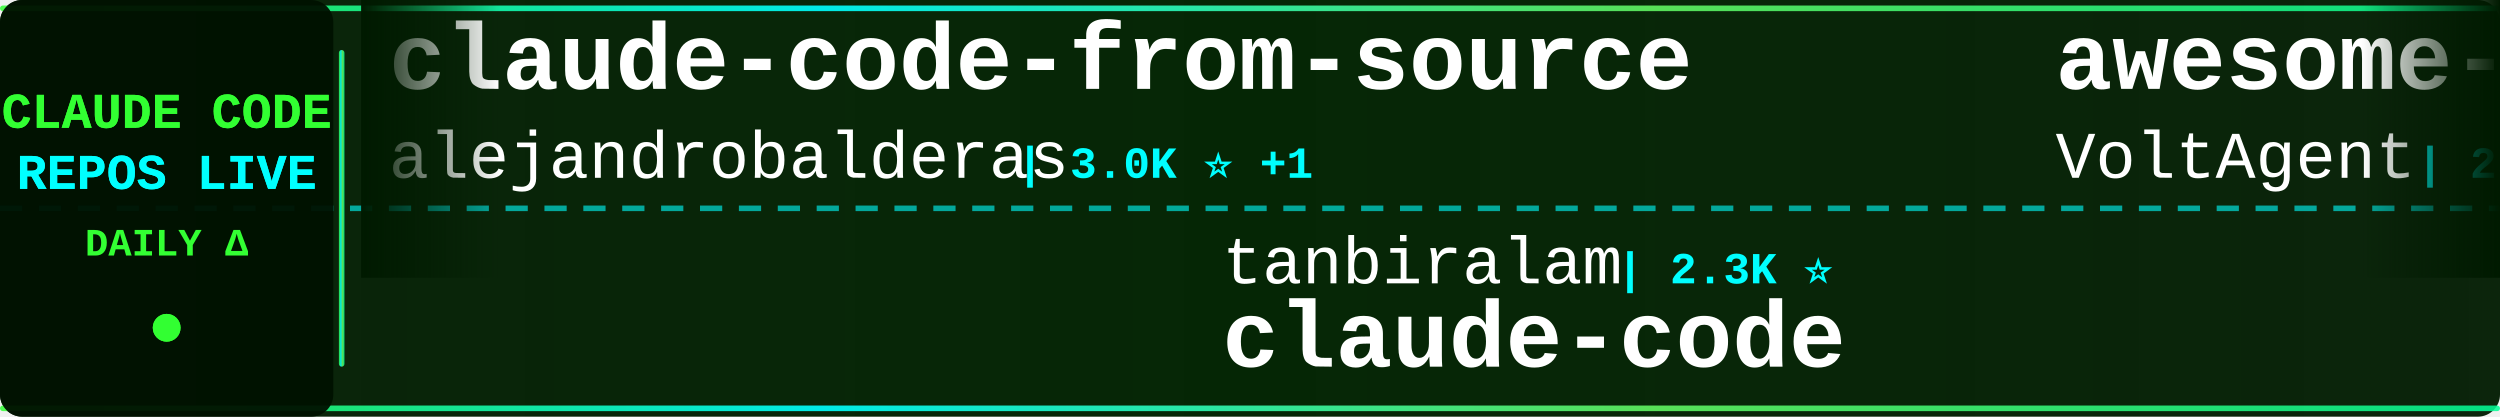
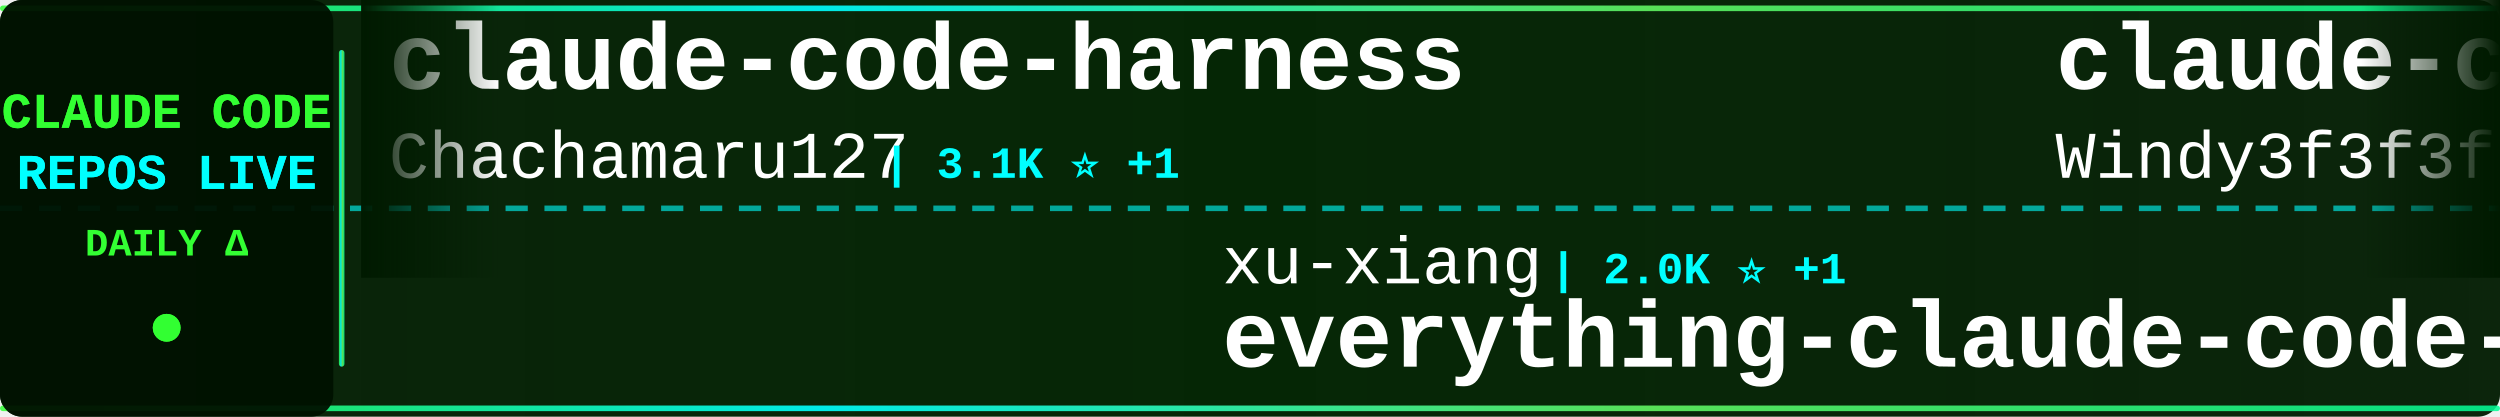
<svg xmlns="http://www.w3.org/2000/svg" width="900" height="150">
  <defs>
    <linearGradient id="tickerBg" x1="0%" y1="0%" x2="100%" y2="0%">
      <stop offset="0%" style="stop-color:#001a00;stop-opacity:0.95" />
      <stop offset="50%" style="stop-color:#002200;stop-opacity:0.98" />
      <stop offset="100%" style="stop-color:#001a00;stop-opacity:0.95" />
    </linearGradient>
    <linearGradient id="borderGrad" x1="0%" y1="0%" x2="100%" y2="0%">
      <stop offset="0%" style="stop-color:#33ff33;stop-opacity:0.85">
        <animate attributeName="stop-opacity" values="0.85;1;0.85" dur="2s" repeatCount="indefinite" />
      </stop>
      <stop offset="33%" style="stop-color:#00ffff;stop-opacity:0.9">
        <animate attributeName="stop-opacity" values="0.9;1;0.9" dur="2.2s" repeatCount="indefinite" />
      </stop>
      <stop offset="66%" style="stop-color:#66ff66;stop-opacity:0.85">
        <animate attributeName="stop-opacity" values="0.85;1;0.85" dur="1.8s" repeatCount="indefinite" />
      </stop>
      <stop offset="100%" style="stop-color:#00ff99;stop-opacity:0.85">
        <animate attributeName="stop-opacity" values="0.85;1;0.85" dur="2s" repeatCount="indefinite" />
      </stop>
    </linearGradient>
    <filter id="textGlow">
      <feGaussianBlur stdDeviation="0.1" result="coloredBlur" />
      <feMerge>
        <feMergeNode in="coloredBlur" />
        <feMergeNode in="SourceGraphic" />
      </feMerge>
    </filter>
    <filter id="metricGlow">
      <feGaussianBlur stdDeviation="0.2" result="coloredBlur" />
      <feMerge>
        <feMergeNode in="coloredBlur" />
        <feMergeNode in="SourceGraphic" />
      </feMerge>
    </filter>
    <linearGradient id="leftFade" x1="0%" y1="0%" x2="100%" y2="0%">
      <stop offset="0%" style="stop-color:#001a00;stop-opacity:1" />
      <stop offset="100%" style="stop-color:#001a00;stop-opacity:0" />
    </linearGradient>
    <linearGradient id="rightFade" x1="0%" y1="0%" x2="100%" y2="0%">
      <stop offset="0%" style="stop-color:#001a00;stop-opacity:0" />
      <stop offset="100%" style="stop-color:#001a00;stop-opacity:1" />
    </linearGradient>
  </defs>
  <rect width="900" height="150" fill="url(#tickerBg)" rx="8" />
  <rect x="0" y="2" width="900" height="2" fill="url(#borderGrad)" rx="1" />
  <rect x="0" y="146" width="900" height="2" fill="url(#borderGrad)" rx="1" />
  <line x1="0" y1="75" x2="900" y2="75" stroke="#00ffff" stroke-width="2" stroke-dasharray="8 6" opacity="0.6" />
  <rect x="0" y="0" width="120" height="150" fill="#001100" opacity="0.95" rx="8" />
  <text x="60" y="46" font-family="'Courier New', monospace" font-size="18" font-weight="bold" fill="#33ff33" text-anchor="middle" filter="url(#textGlow)">
    CLAUDE CODE
  </text>
  <text x="60" y="68" font-family="'Courier New', monospace" font-size="18" font-weight="bold" fill="#00ffff" text-anchor="middle" filter="url(#textGlow)">
    REPOS LIVE
  </text>
  <text x="60" y="92" font-family="'Courier New', monospace" font-size="14" font-weight="bold" fill="#33ff33" text-anchor="middle">
    DAILY Δ
  </text>
  <circle cx="60" cy="118" r="5" fill="#33ff33" filter="url(#metricGlow)">
    <animate attributeName="r" values="4;6;4" dur="1.5s" repeatCount="indefinite" />
    <animate attributeName="opacity" values="0.6;1;0.6" dur="1.5s" repeatCount="indefinite" />
  </circle>
  <rect x="122" y="18" width="2" height="114" fill="url(#borderGrad)" rx="1" />
  <clipPath id="tickerClip">
    <rect x="130" y="0" width="770" height="150" />
  </clipPath>
  <g clip-path="url(#tickerClip)">
    <g id="tickerItems">
      <animateTransform attributeName="transform" attributeType="XML" type="translate" from="0 0" to="-3000 0" dur="54s" repeatCount="indefinite" />
      <g transform="translate(0, 0)">
-         <text x="140" y="32" font-family="'Courier New', monospace" font-size="34" font-weight="bold" fill="#ffffff">claude-code-from-source</text>
-         <text x="140" y="64" font-family="'Courier New', monospace" font-size="24" font-weight="normal" fill="#ffffff" opacity="1.0">alejandrobalderas</text>
-         <text x="366" y="64" font-family="'Courier New', monospace" font-size="16" font-weight="bold" fill="#00ffff"> | 3.0K ⭐ +1</text>
+         <text x="140" y="32" font-family="'Courier New', monospace" font-size="34" font-weight="bold" fill="#ffffff">claude-code-harness</text>
+         <text x="140" y="64" font-family="'Courier New', monospace" font-size="24" font-weight="normal" fill="#ffffff" opacity="1.0">Chachamaru127</text>
+         <text x="318" y="64" font-family="'Courier New', monospace" font-size="16" font-weight="bold" fill="#00ffff"> | 3.1K ⭐ +1</text>
      </g>
      <g transform="translate(300, 0)">
-         <text x="140" y="102" font-family="'Courier New', monospace" font-size="24" font-weight="normal" fill="#ffffff" opacity="1.0">tanbiralam</text>
-         <text x="282" y="102" font-family="'Courier New', monospace" font-size="16" font-weight="bold" fill="#00ffff"> | 2.3K ⭐</text>
+         <text x="140" y="102" font-family="'Courier New', monospace" font-size="24" font-weight="normal" fill="#ffffff" opacity="1.0">xu-xiang</text>
+         <text x="258" y="102" font-family="'Courier New', monospace" font-size="16" font-weight="bold" fill="#00ffff"> | 2.0K ⭐ +1</text>
+         <text x="140" y="132" font-family="'Courier New', monospace" font-size="34" font-weight="bold" fill="#ffffff">everything-claude-code-z...</text>
+       </g>
+       <g transform="translate(600, 0)">
+         <text x="140" y="32" font-family="'Courier New', monospace" font-size="34" font-weight="bold" fill="#ffffff">claude-code-from-scratch</text>
+         <text x="140" y="64" font-family="'Courier New', monospace" font-size="24" font-weight="normal" fill="#ffffff" opacity="1.0">Windy3f3f3f3f</text>
+         <text x="318" y="64" font-family="'Courier New', monospace" font-size="16" font-weight="bold" fill="#00ffff"> | 2.7K ⭐ +1</text>
+       </g>
+       <g transform="translate(900, 0)">
+         <text x="140" y="102" font-family="'Courier New', monospace" font-size="24" font-weight="normal" fill="#ffffff" opacity="1.0">isboyjc</text>
+         <text x="246" y="102" font-family="'Courier New', monospace" font-size="16" font-weight="bold" fill="#00ffff"> | 161 ⭐</text>
        <text x="140" y="132" font-family="'Courier New', monospace" font-size="34" font-weight="bold" fill="#ffffff">claude-code</text>
      </g>
-       <g transform="translate(600, 0)">
-         <text x="140" y="32" font-family="'Courier New', monospace" font-size="34" font-weight="bold" fill="#ffffff">awesome-claude-code-suba...</text>
-         <text x="140" y="64" font-family="'Courier New', monospace" font-size="24" font-weight="normal" fill="#ffffff" opacity="1.0">VoltAgent</text>
-         <text x="270" y="64" font-family="'Courier New', monospace" font-size="16" font-weight="bold" fill="#00ffff"> | 25.5K ⭐ +6</text>
-       </g>
-       <g transform="translate(900, 0)">
-         <text x="140" y="102" font-family="'Courier New', monospace" font-size="24" font-weight="normal" fill="#ffffff" opacity="1.0">krusemediallc</text>
-         <text x="318" y="102" font-family="'Courier New', monospace" font-size="16" font-weight="bold" fill="#00ffff"> | 1.6K ⭐</text>
-         <text x="140" y="132" font-family="'Courier New', monospace" font-size="34" font-weight="bold" fill="#ffffff">arcads-claude-code</text>
-       </g>
      <g transform="translate(1200, 0)">
-         <text x="140" y="32" font-family="'Courier New', monospace" font-size="34" font-weight="bold" fill="#ffffff">claude-code-showcase</text>
-         <text x="140" y="64" font-family="'Courier New', monospace" font-size="24" font-weight="normal" fill="#ffffff" opacity="1.0">ChrisWiles</text>
-         <text x="282" y="64" font-family="'Courier New', monospace" font-size="16" font-weight="bold" fill="#00ffff"> | 6.1K ⭐</text>
+         <text x="140" y="32" font-family="'Courier New', monospace" font-size="34" font-weight="bold" fill="#ffffff">claude-code-base-action</text>
+         <text x="140" y="64" font-family="'Courier New', monospace" font-size="24" font-weight="normal" fill="#ffffff" opacity="1.0">anthropics</text>
+         <text x="282" y="64" font-family="'Courier New', monospace" font-size="16" font-weight="bold" fill="#00ffff"> | 995 ⭐</text>
      </g>
      <g transform="translate(1500, 0)">
-         <text x="140" y="102" font-family="'Courier New', monospace" font-size="24" font-weight="normal" fill="#ffffff" opacity="1.0">Windy3f3f3f3f</text>
-         <text x="318" y="102" font-family="'Courier New', monospace" font-size="16" font-weight="bold" fill="#00ffff"> | 2.7K ⭐</text>
-         <text x="140" y="132" font-family="'Courier New', monospace" font-size="34" font-weight="bold" fill="#ffffff">claude-code-from-scratch</text>
+         <text x="140" y="102" font-family="'Courier New', monospace" font-size="24" font-weight="normal" fill="#ffffff" opacity="1.0">rohitg00</text>
+         <text x="258" y="102" font-family="'Courier New', monospace" font-size="16" font-weight="bold" fill="#00ffff"> | 2.7K ⭐ +1</text>
+         <text x="140" y="132" font-family="'Courier New', monospace" font-size="34" font-weight="bold" fill="#ffffff">awesome-claude-code-tool...</text>
      </g>
      <g transform="translate(1800, 0)">
-         <text x="140" y="32" font-family="'Courier New', monospace" font-size="34" font-weight="bold" fill="#ffffff">claude-code-source</text>
-         <text x="140" y="64" font-family="'Courier New', monospace" font-size="24" font-weight="normal" fill="#ffffff" opacity="1.0">hangsman</text>
-         <text x="258" y="64" font-family="'Courier New', monospace" font-size="16" font-weight="bold" fill="#00ffff"> | 797 ⭐</text>
+         <text x="140" y="32" font-family="'Courier New', monospace" font-size="34" font-weight="bold" fill="#ffffff">claude-code-hooks-master...</text>
+         <text x="140" y="64" font-family="'Courier New', monospace" font-size="24" font-weight="normal" fill="#ffffff" opacity="1.0">disler</text>
+         <text x="234" y="64" font-family="'Courier New', monospace" font-size="16" font-weight="bold" fill="#00ffff"> | 3.9K ⭐</text>
      </g>
      <g transform="translate(2100, 0)">
-         <text x="140" y="102" font-family="'Courier New', monospace" font-size="24" font-weight="normal" fill="#ffffff" opacity="1.0">techjarves</text>
-         <text x="282" y="102" font-family="'Courier New', monospace" font-size="16" font-weight="bold" fill="#00ffff"> | 1.5K ⭐ +1</text>
-         <text x="140" y="132" font-family="'Courier New', monospace" font-size="34" font-weight="bold" fill="#ffffff">ClaudeCode-Portable</text>
+         <text x="140" y="102" font-family="'Courier New', monospace" font-size="24" font-weight="normal" fill="#ffffff" opacity="1.0">digitalsamba</text>
+         <text x="306" y="102" font-family="'Courier New', monospace" font-size="16" font-weight="bold" fill="#00ffff"> | 2.2K ⭐</text>
+         <text x="140" y="132" font-family="'Courier New', monospace" font-size="34" font-weight="bold" fill="#ffffff">claude-code-video-toolki...</text>
      </g>
      <g transform="translate(2400, 0)">
-         <text x="140" y="32" font-family="'Courier New', monospace" font-size="34" font-weight="bold" fill="#ffffff">Claude-Code-Game-Studios</text>
-         <text x="140" y="64" font-family="'Courier New', monospace" font-size="24" font-weight="normal" fill="#ffffff" opacity="1.0">Donchitos</text>
-         <text x="270" y="64" font-family="'Courier New', monospace" font-size="16" font-weight="bold" fill="#00ffff"> | 25.7K ⭐ +5</text>
+         <text x="140" y="32" font-family="'Courier New', monospace" font-size="34" font-weight="bold" fill="#ffffff">awesome-claude-code-plug...</text>
+         <text x="140" y="64" font-family="'Courier New', monospace" font-size="24" font-weight="normal" fill="#ffffff" opacity="1.0">ccplugins</text>
+         <text x="270" y="64" font-family="'Courier New', monospace" font-size="16" font-weight="bold" fill="#00ffff"> | 966 ⭐</text>
      </g>
      <g transform="translate(2700, 0)">
-         <text x="140" y="102" font-family="'Courier New', monospace" font-size="24" font-weight="normal" fill="#ffffff" opacity="1.0">freestylefly</text>
-         <text x="306" y="102" font-family="'Courier New', monospace" font-size="16" font-weight="bold" fill="#00ffff"> | 130 ⭐</text>
-         <text x="140" y="132" font-family="'Courier New', monospace" font-size="34" font-weight="bold" fill="#ffffff">claude-code</text>
+         <text x="140" y="102" font-family="'Courier New', monospace" font-size="24" font-weight="normal" fill="#ffffff" opacity="1.0">wanshuiyin</text>
+         <text x="282" y="102" font-family="'Courier New', monospace" font-size="16" font-weight="bold" fill="#00ffff"> | 17.0K ⭐ +6</text>
+         <text x="140" y="132" font-family="'Courier New', monospace" font-size="34" font-weight="bold" fill="#ffffff">Auto-claude-code-researc...</text>
      </g>
      <g transform="translate(3000, 0)">
-         <text x="140" y="32" font-family="'Courier New', monospace" font-size="34" font-weight="bold" fill="#ffffff">claude-code-from-source</text>
-         <text x="140" y="64" font-family="'Courier New', monospace" font-size="24" font-weight="normal" fill="#ffffff" opacity="1.0">alejandrobalderas</text>
-         <text x="366" y="64" font-family="'Courier New', monospace" font-size="16" font-weight="bold" fill="#00ffff"> | 3.0K ⭐ +1</text>
+         <text x="140" y="32" font-family="'Courier New', monospace" font-size="34" font-weight="bold" fill="#ffffff">claude-code-harness</text>
+         <text x="140" y="64" font-family="'Courier New', monospace" font-size="24" font-weight="normal" fill="#ffffff" opacity="1.0">Chachamaru127</text>
+         <text x="318" y="64" font-family="'Courier New', monospace" font-size="16" font-weight="bold" fill="#00ffff"> | 3.1K ⭐ +1</text>
      </g>
      <g transform="translate(3300, 0)">
-         <text x="140" y="102" font-family="'Courier New', monospace" font-size="24" font-weight="normal" fill="#ffffff" opacity="1.0">tanbiralam</text>
-         <text x="282" y="102" font-family="'Courier New', monospace" font-size="16" font-weight="bold" fill="#00ffff"> | 2.3K ⭐</text>
-         <text x="140" y="132" font-family="'Courier New', monospace" font-size="34" font-weight="bold" fill="#ffffff">claude-code</text>
+         <text x="140" y="102" font-family="'Courier New', monospace" font-size="24" font-weight="normal" fill="#ffffff" opacity="1.0">xu-xiang</text>
+         <text x="258" y="102" font-family="'Courier New', monospace" font-size="16" font-weight="bold" fill="#00ffff"> | 2.0K ⭐ +1</text>
+         <text x="140" y="132" font-family="'Courier New', monospace" font-size="34" font-weight="bold" fill="#ffffff">everything-claude-code-z...</text>
      </g>
      <g transform="translate(3600, 0)">
-         <text x="140" y="32" font-family="'Courier New', monospace" font-size="34" font-weight="bold" fill="#ffffff">awesome-claude-code-suba...</text>
-         <text x="140" y="64" font-family="'Courier New', monospace" font-size="24" font-weight="normal" fill="#ffffff" opacity="1.0">VoltAgent</text>
-         <text x="270" y="64" font-family="'Courier New', monospace" font-size="16" font-weight="bold" fill="#00ffff"> | 25.5K ⭐ +6</text>
+         <text x="140" y="32" font-family="'Courier New', monospace" font-size="34" font-weight="bold" fill="#ffffff">claude-code-from-scratch</text>
+         <text x="140" y="64" font-family="'Courier New', monospace" font-size="24" font-weight="normal" fill="#ffffff" opacity="1.0">Windy3f3f3f3f</text>
+         <text x="318" y="64" font-family="'Courier New', monospace" font-size="16" font-weight="bold" fill="#00ffff"> | 2.7K ⭐ +1</text>
      </g>
      <g transform="translate(3900, 0)">
-         <text x="140" y="102" font-family="'Courier New', monospace" font-size="24" font-weight="normal" fill="#ffffff" opacity="1.0">krusemediallc</text>
-         <text x="318" y="102" font-family="'Courier New', monospace" font-size="16" font-weight="bold" fill="#00ffff"> | 1.6K ⭐</text>
-         <text x="140" y="132" font-family="'Courier New', monospace" font-size="34" font-weight="bold" fill="#ffffff">arcads-claude-code</text>
+         <text x="140" y="102" font-family="'Courier New', monospace" font-size="24" font-weight="normal" fill="#ffffff" opacity="1.0">isboyjc</text>
+         <text x="246" y="102" font-family="'Courier New', monospace" font-size="16" font-weight="bold" fill="#00ffff"> | 161 ⭐</text>
+         <text x="140" y="132" font-family="'Courier New', monospace" font-size="34" font-weight="bold" fill="#ffffff">claude-code</text>
      </g>
    </g>
  </g>
  <rect x="130" y="0" width="50" height="100" fill="url(#leftFade)" />
  <rect x="850" y="0" width="50" height="100" fill="url(#rightFade)" />
</svg>
